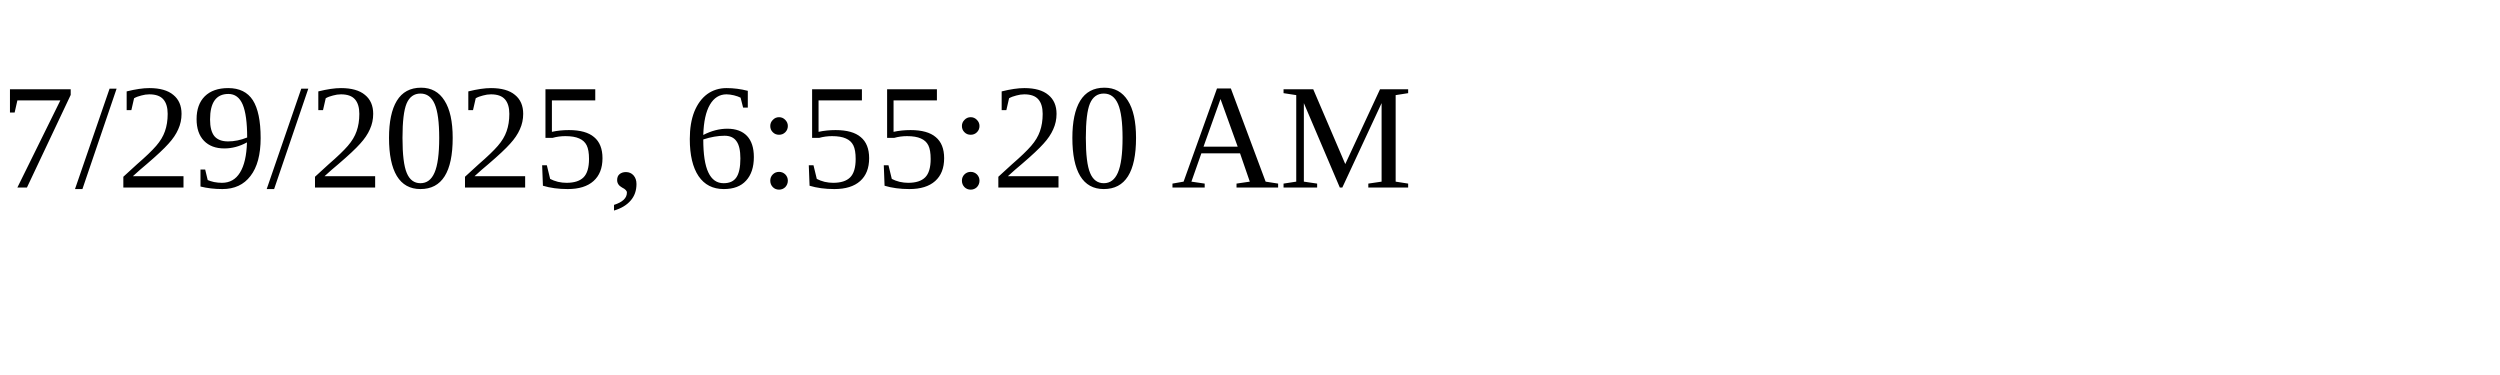
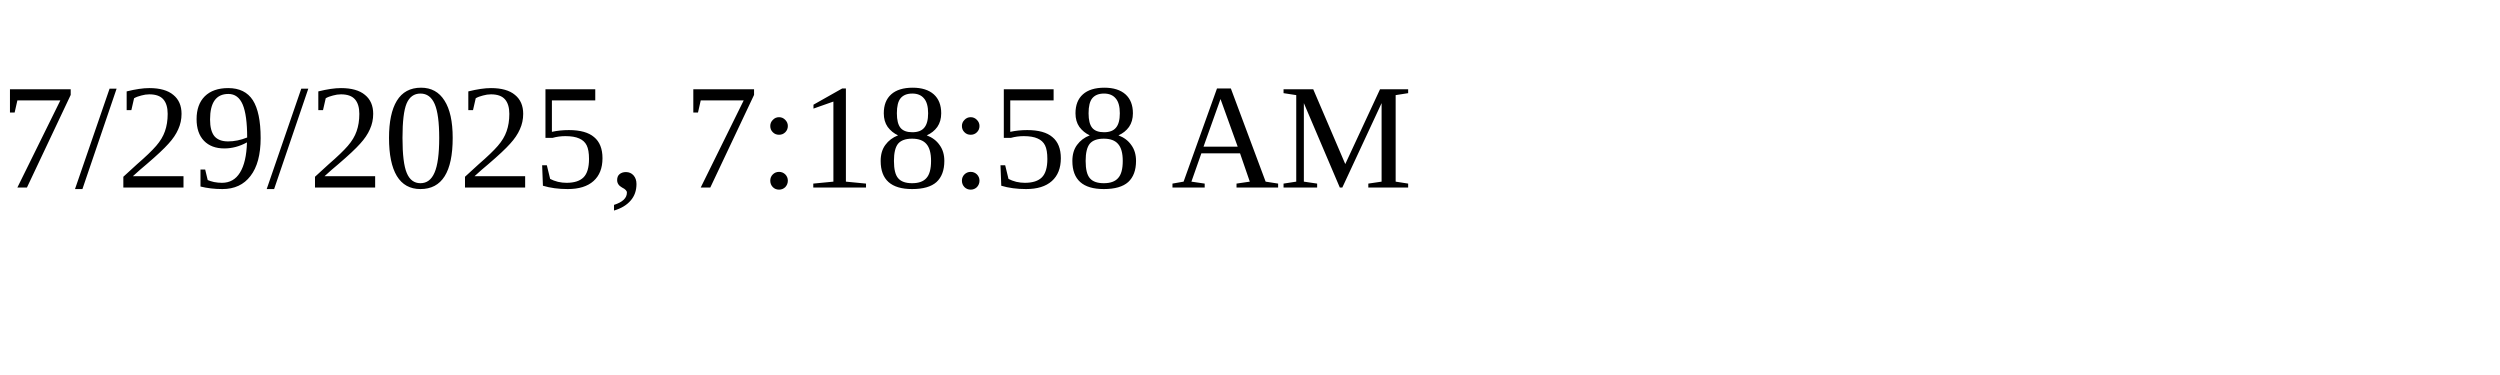
<svg xmlns="http://www.w3.org/2000/svg" height="30" width="200">
-   <text x="0" y="15">7/29/2025, 6:55:20 AM</text>
+   <text x="0" y="15">7/29/2025, 7:18:58 AM</text>
</svg>
